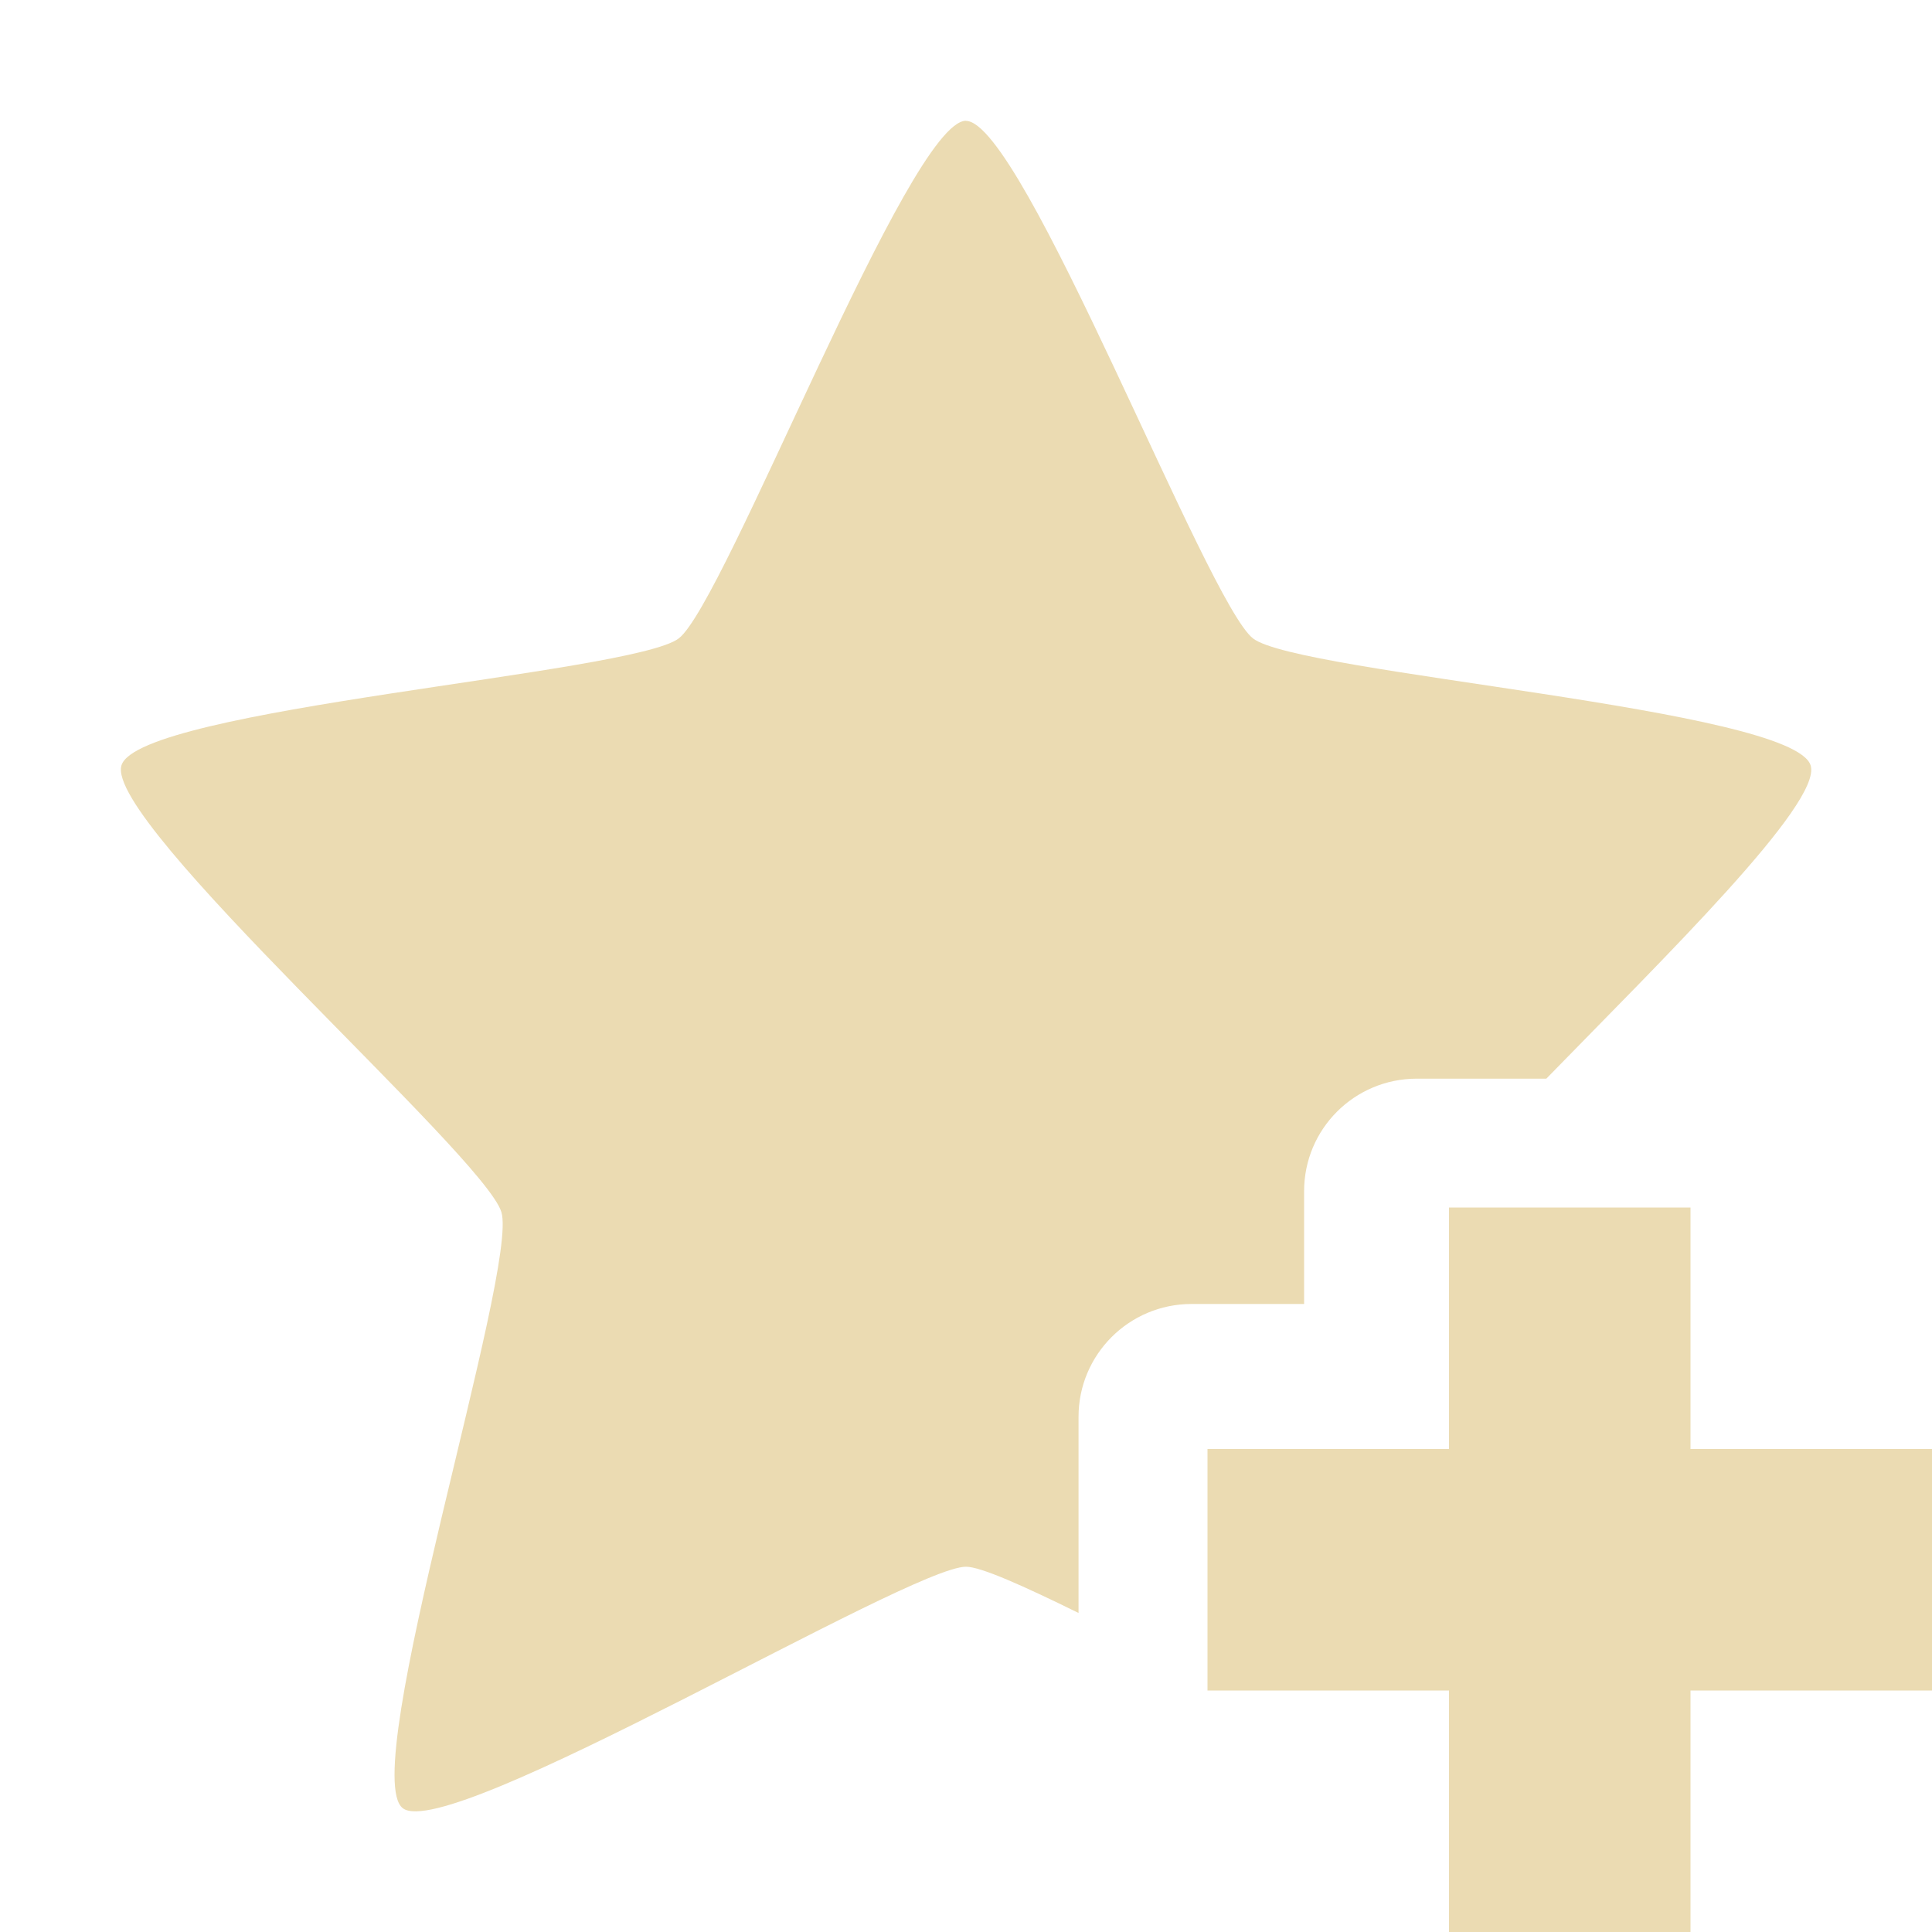
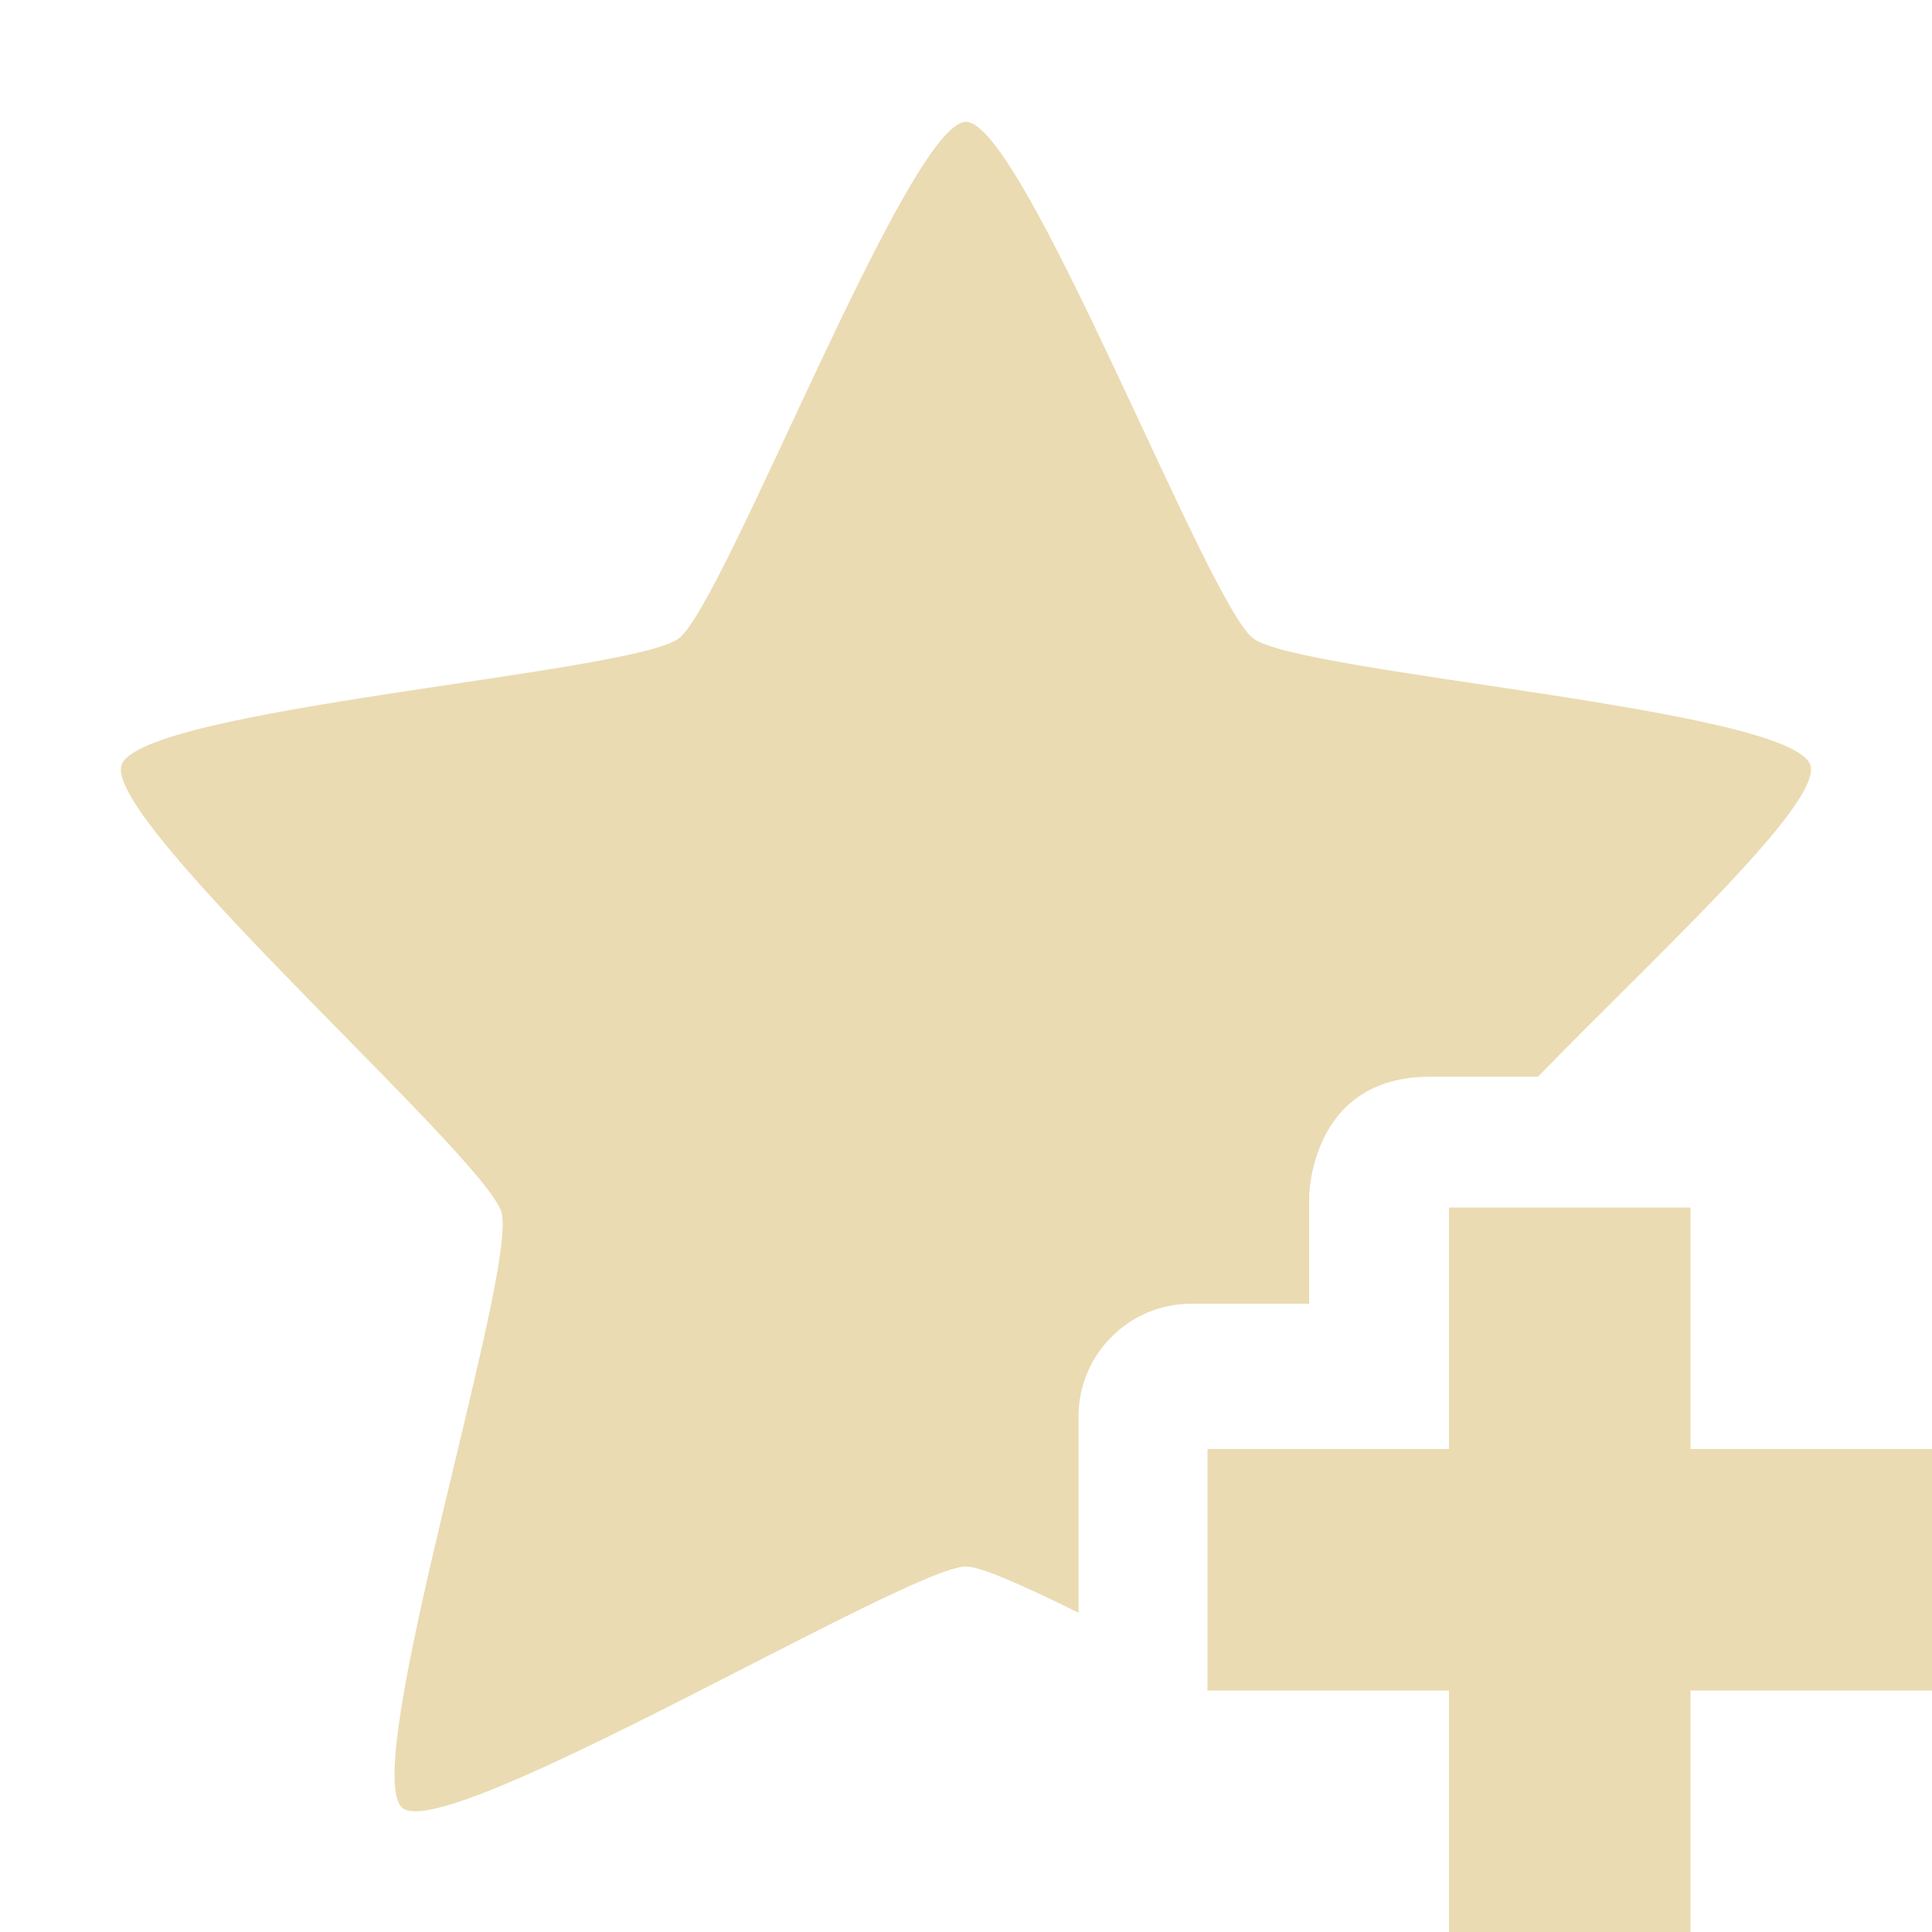
<svg xmlns="http://www.w3.org/2000/svg" width="16" height="16" version="1.1" viewBox="0 0 16 16">
  <defs>
    <style type="text/css">.ColorScheme-Text { color:#ebdbb2; } .ColorScheme-Highlight { color:#458588; }</style>
  </defs>
-   <path class="ColorScheme-Text" fill="currentColor" d="m8 1c-0.472 0-1.996 3.995-2.379 4.287-0.382 0.292-4.469 0.579-4.615 1.051-0.146 0.472 3 3.227 3.146 3.699 0.146 0.472-1.198 4.647-0.816 4.938 0.382 0.292 4.192-2 4.664-2 0.123 0 0.477 0.159 0.932 0.383v-1.625c5.52e-5 -0.515 0.418-0.933 0.934-0.934h0.934v-0.934c5.5e-5 -0.515 0.416-0.931 0.932-0.932h1.074c0.964-0.99 2.286-2.281 2.189-2.594-0.146-0.472-4.235-0.759-4.617-1.051-0.382-0.292-1.906-4.287-2.379-4.287l0.002-0.002zm4 9v2h-2v2h2v2h2v-2h2v-2h-2v-2h-2z" />
+   <path class="ColorScheme-Text" d="m5.621 5.287c-0.382 0.292-4.469 0.579-4.615 1.051-0.146 0.472 3 3.227 3.146 3.699 0.146 0.472-1.198 4.647-0.816 4.938 0.382 0.292 4.192-2.002 4.664-2.002 0.123 0 0.477 0.159 0.932 0.383v-1.625c5.2e-5 -0.515 0.418-0.934 0.934-0.934h0.976v-0.88s1e-6 -1 1-1h0.895c0.966-0.995 2.354-2.26 2.256-2.579-0.146-0.472-4.233-0.759-4.615-1.051-0.382-0.291-1.902-4.278-2.378-4.278s-1.996 3.986-2.378 4.278zm6.379 4.713v2h-2v2h2v2h2v-2h2v-2h-2v-2z" fill="currentColor" />
</svg>
